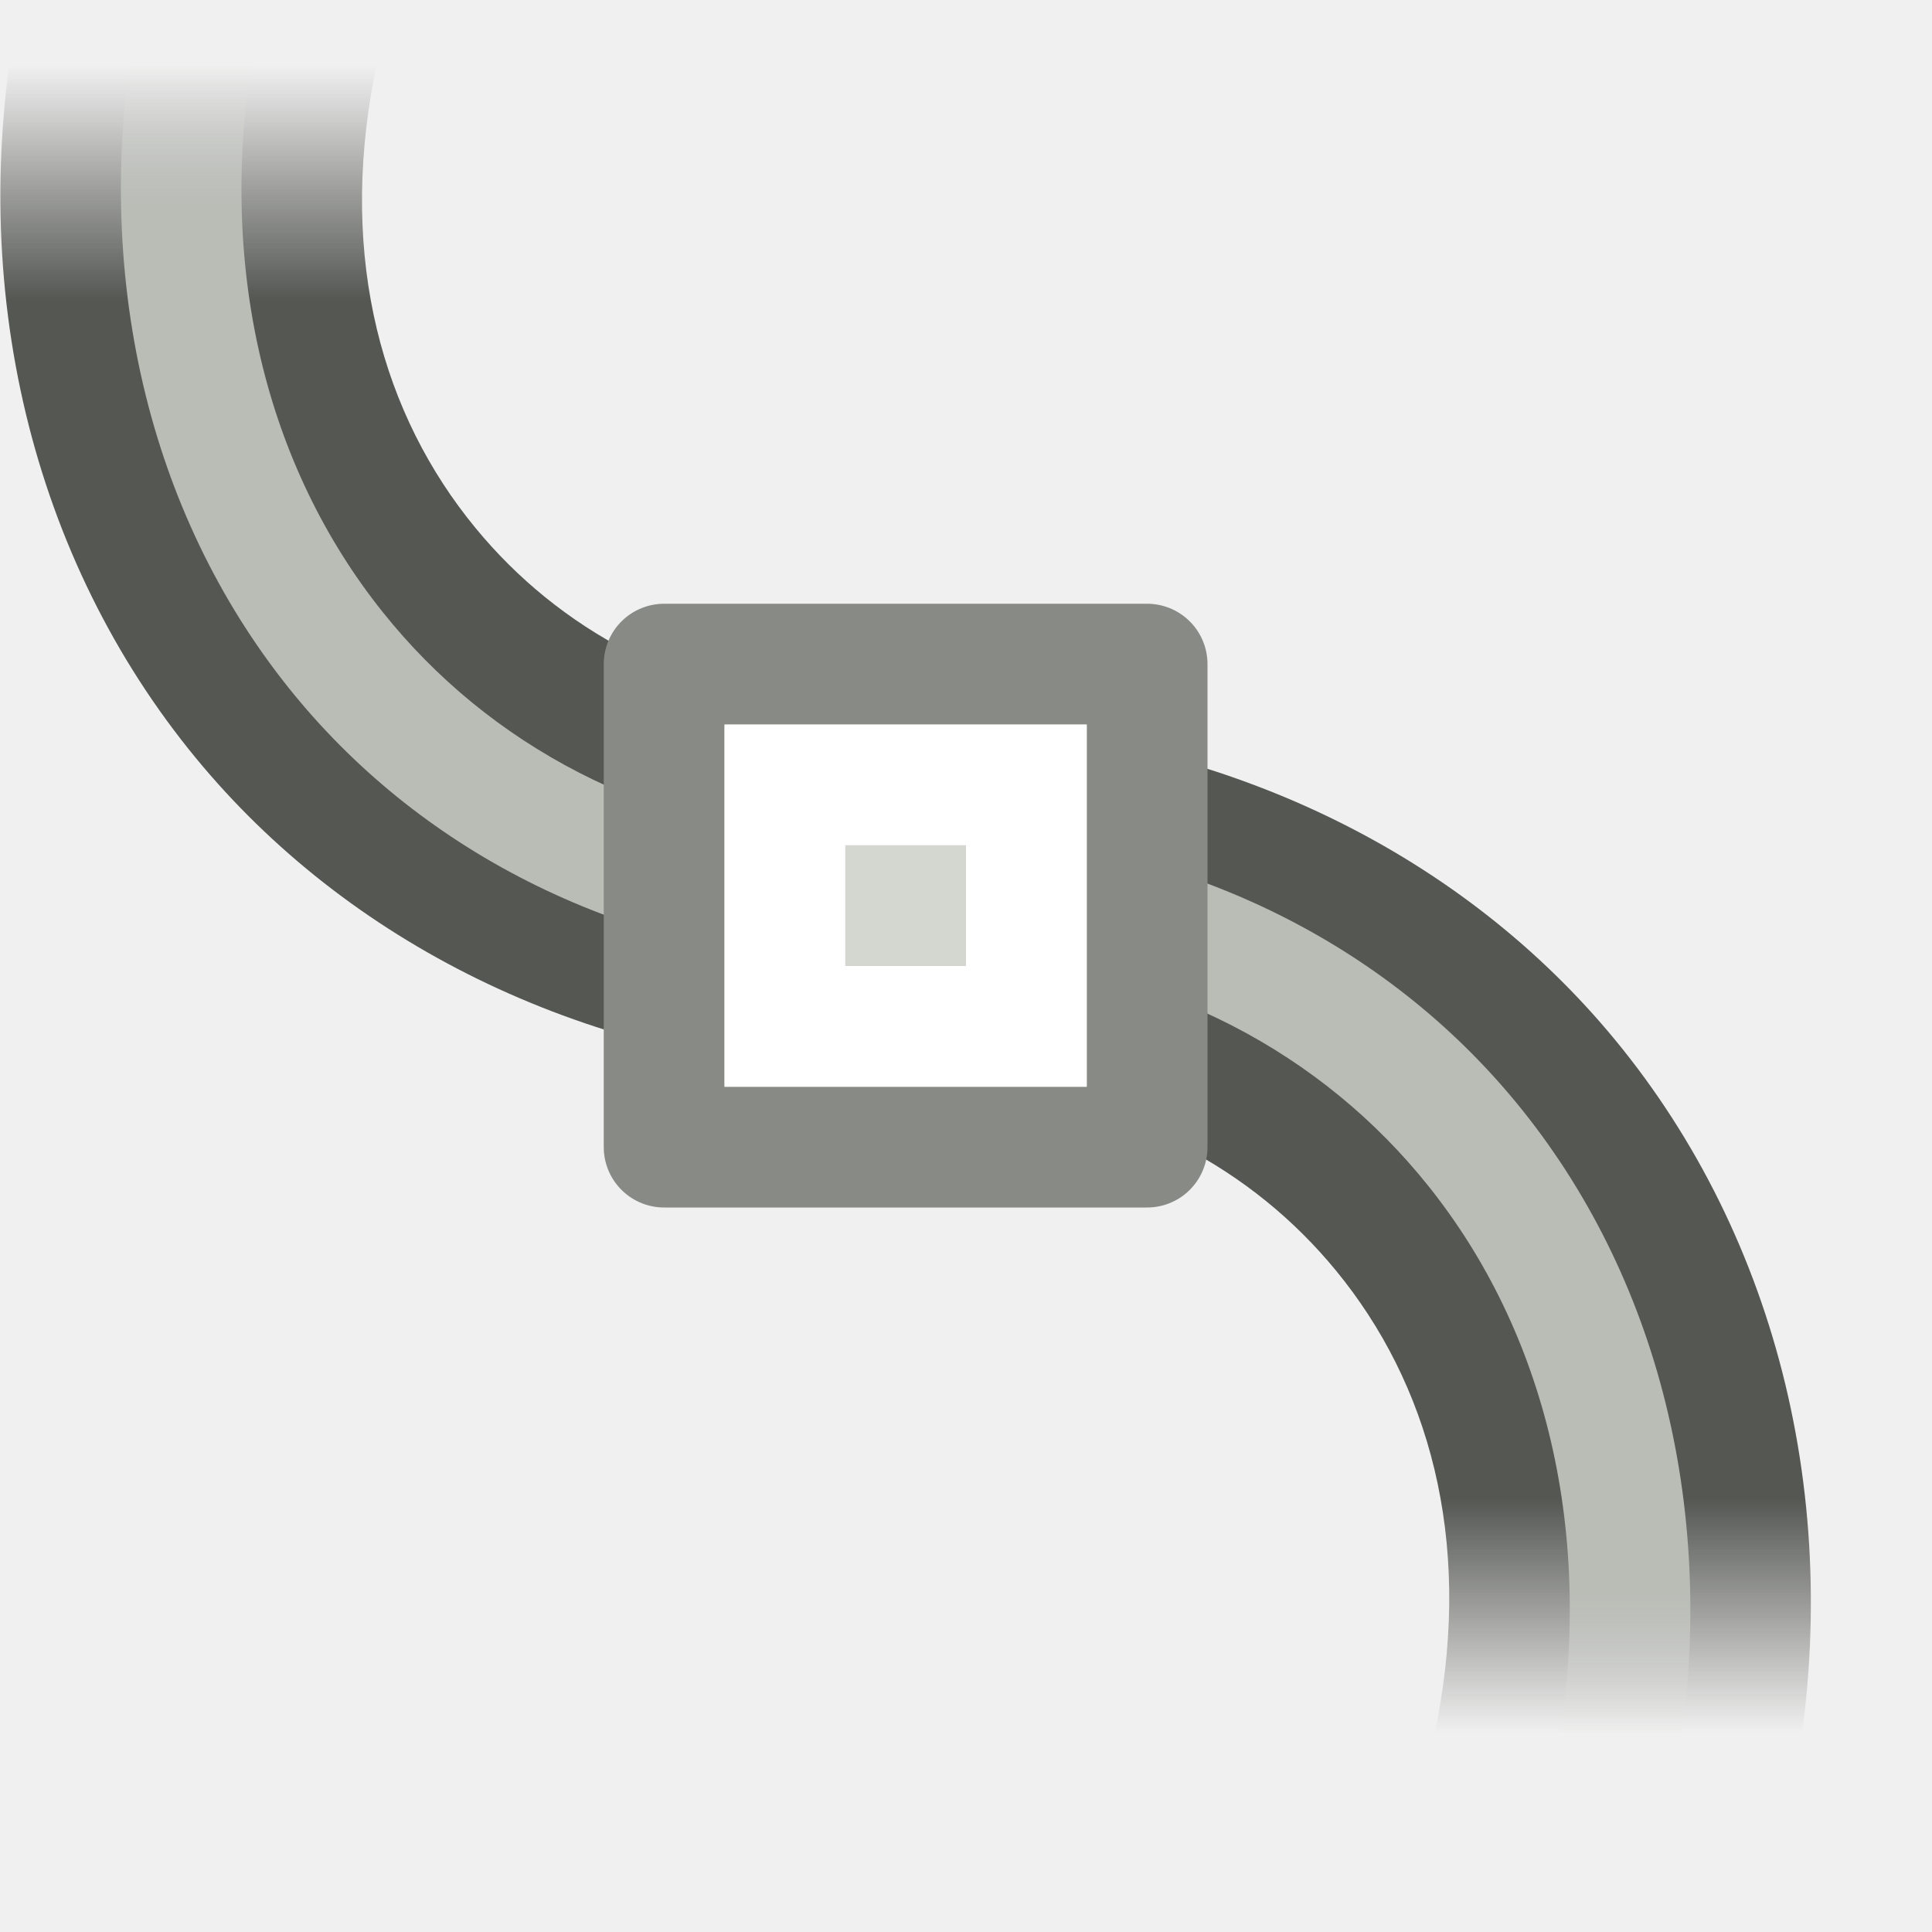
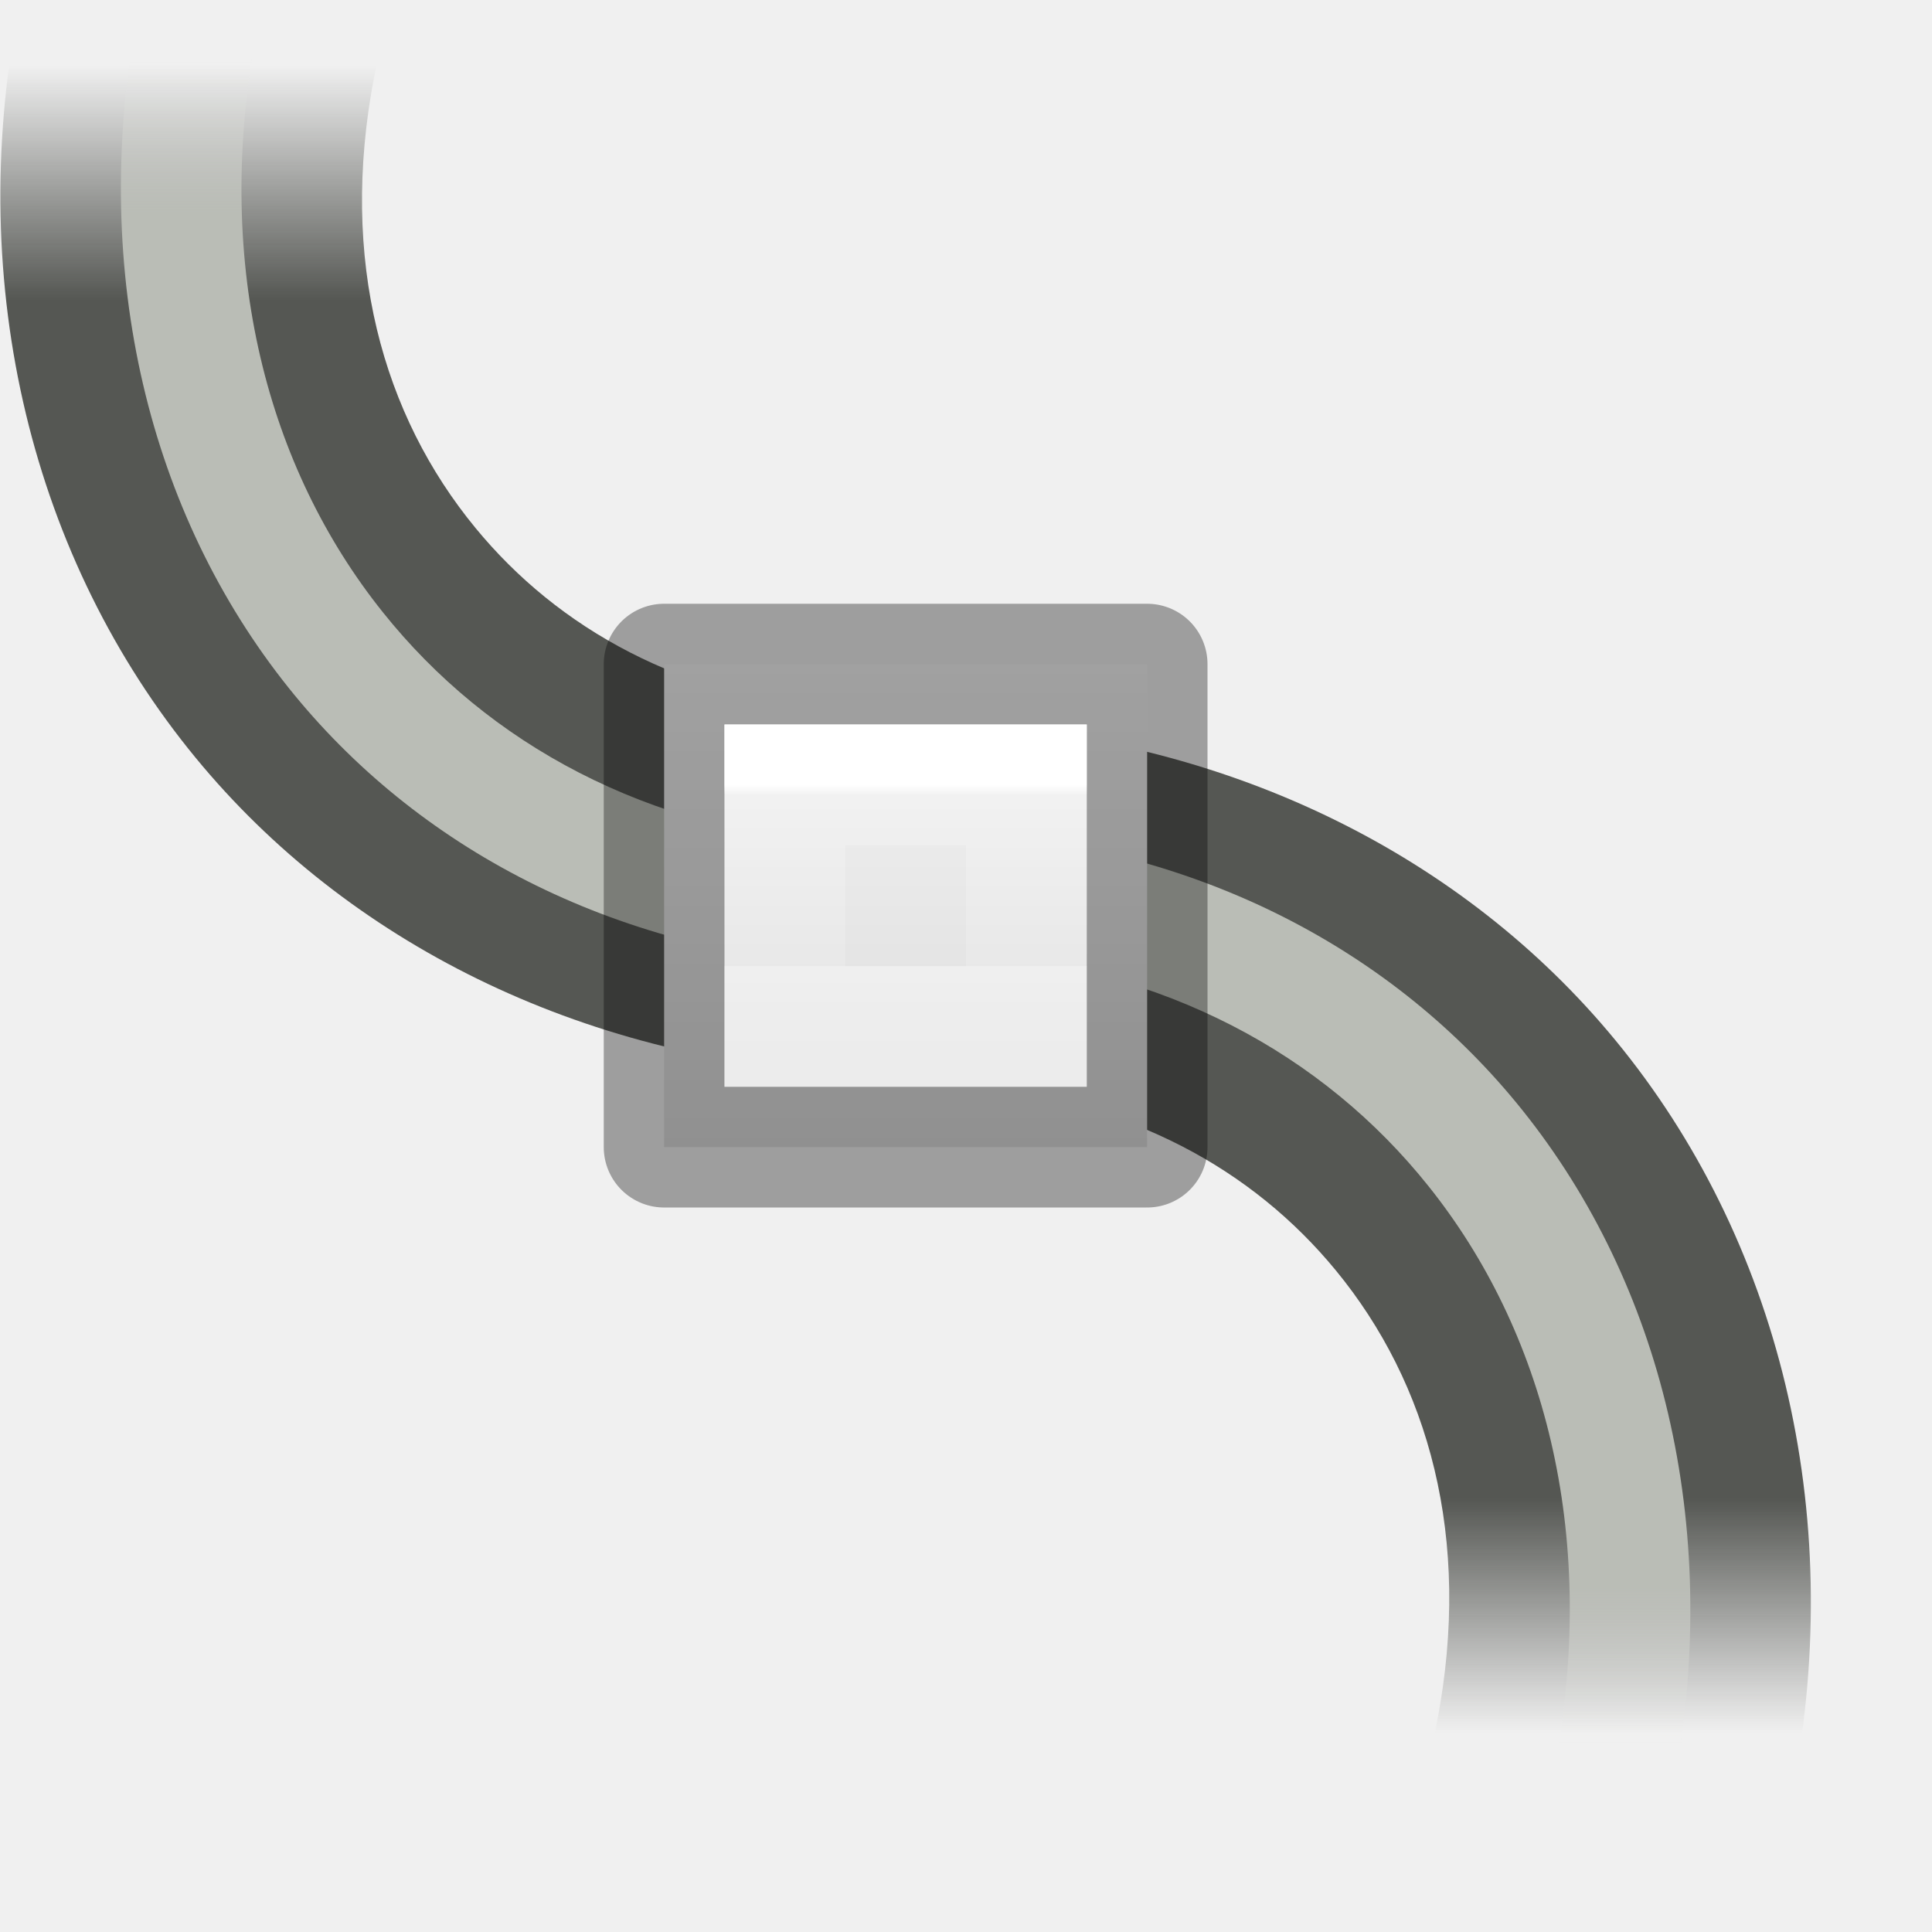
<svg xmlns="http://www.w3.org/2000/svg" height="16" width="16">
-   <linearGradient id="a" gradientTransform="matrix(.6619286 0 0 .5541422 -220.7756 -231.5346)" gradientUnits="userSpaceOnUse" x1="336.386" x2="336.386" y1="426.564" y2="424.161">
+   <linearGradient id="a" gradientTransform="matrix(.933332 0 0 .933329 -21.09995 49.83527)" gradientUnits="userSpaceOnUse" x1="16.5" x2="16.5" y1="399.5" y2="405.5">
+     <stop offset="0" stop-color="#f4f4f4" />
+     <stop offset="1" stop-color="#dbdbdb" />
+   </linearGradient>
+   <linearGradient id="b" gradientTransform="matrix(.2537859 0 0 .3050187 19.12898 -.685477)" gradientUnits="userSpaceOnUse" x1="-11.3" x2="-11.3" y1="428.3" y2="422.7">
+     <stop offset="0" stop-opacity=".34" />
+     <stop offset="1" stop-opacity=".247" />
+   </linearGradient>
+   <linearGradient id="c" gradientTransform="matrix(.699998 0 0 .699999 -17.94997 143.7502)" gradientUnits="userSpaceOnUse" x1="12.5" x2="12.5" y1="400.5" y2="403.5">
+     <stop offset="0" stop-color="#fff" />
+     <stop offset=".056" stop-color="#fff" stop-opacity=".235" />
+     <stop offset="1" stop-color="#fff" stop-opacity=".157" />
+     <stop offset="1" stop-color="#fff" stop-opacity=".392" />
+   </linearGradient>
+   <linearGradient id="d" gradientTransform="matrix(.6626178 0 0 .5383127 -221.0256 -224.722)" gradientUnits="userSpaceOnUse" x1="336.386" x2="336.386" y1="427.767" y2="424.161">
+     <stop offset="0" stop-color="#555753" />
+     <stop offset="1" stop-color="#555753" stop-opacity="0" />
+   </linearGradient>
+   <linearGradient id="e" gradientTransform="matrix(.6619286 0 0 .5541422 -220.7756 -231.5346)" gradientUnits="userSpaceOnUse" x1="336.386" x2="336.386" y1="426.564" y2="424.161">
    <stop offset="0" stop-color="#babdb6" />
    <stop offset="1" stop-color="#eeeeec" stop-opacity="0" />
  </linearGradient>
-   <linearGradient id="b" gradientTransform="matrix(.6626178 0 0 .5383127 -221.0256 -224.722)" gradientUnits="userSpaceOnUse" x1="336.386" x2="336.386" y1="427.767" y2="424.161">
-     <stop offset="0" stop-color="#555753" />
-     <stop offset="1" stop-color="#555753" stop-opacity="0" />
-   </linearGradient>
  <g transform="matrix(-1 0 0 1 15 -3.066406)">
-     <path d="m14.566 1.666-2.947.566.283 1.473c.291 1.519-.072 2.801-.84 3.734-.684.832-1.707 1.408-3.062 1.523v2.996c2.202-.13 4.125-1.09 5.379-2.615 1.35-1.641 1.912-3.893 1.469-6.205z" fill="url(#b)" />
-     <path d="m13.785 2.738-.984.176.088.492c.333 1.867-.099 3.53-1.059 4.73-.873 1.093-2.187 1.809-3.83 1.93v1c1.929-.126 3.551-.978 4.611-2.305 1.15-1.439 1.64-3.413 1.262-5.531l-.088-.492z" fill="url(#a)" />
+     <path d="m14.566 1.666-2.947.566.283 1.473c.291 1.519-.072 2.801-.84 3.734-.684.832-1.707 1.408-3.062 1.523v2.996c2.202-.13 4.125-1.09 5.379-2.615 1.35-1.641 1.912-3.893 1.469-6.205z" fill="url(#d)" />
+     <path d="m13.785 2.738-.984.176.088.492c.333 1.867-.099 3.53-1.059 4.73-.873 1.093-2.187 1.809-3.83 1.93v1c1.929-.126 3.551-.978 4.611-2.305 1.15-1.439 1.64-3.413 1.262-5.531z" fill="url(#e)" />
  </g>
  <g transform="matrix(1 0 0 -1 0 17.95898)">
-     <path d="m14.566 1.666-2.947.566.283 1.473c.291 1.519-.072 2.801-.84 3.734-.684.832-1.707 1.408-3.062 1.523v2.996c2.202-.13 4.125-1.09 5.379-2.615 1.35-1.641 1.912-3.893 1.469-6.205z" fill="url(#b)" />
-     <path d="m13.785 2.738-.984.176.088.492c.333 1.867-.099 3.53-1.059 4.73-.873 1.093-2.187 1.809-3.83 1.93v1c1.929-.126 3.551-.978 4.611-2.305 1.15-1.439 1.64-3.413 1.262-5.531l-.088-.492z" fill="url(#a)" />
+     <path d="m14.566 1.666-2.947.566.283 1.473c.291 1.519-.072 2.801-.84 3.734-.684.832-1.707 1.408-3.062 1.523v2.996c2.202-.13 4.125-1.09 5.379-2.615 1.35-1.641 1.912-3.893 1.469-6.205z" fill="url(#d)" />
+     <path d="m13.785 2.738-.984.176.088.492c.333 1.867-.099 3.53-1.059 4.73-.873 1.093-2.187 1.809-3.83 1.93v1c1.929-.126 3.551-.978 4.611-2.305 1.15-1.439 1.64-3.413 1.262-5.531z" fill="url(#e)" />
  </g>
-   <g stroke-linecap="round">
-     <path d="m5.5 5.5h4v4h-4z" fill="#d3d7cf" stroke="#888a85" stroke-linejoin="round" />
-     <path d="m6.5 6.5h2v2h-2z" fill="none" stroke="#fff" />
+   <g stroke-width="1.4" transform="matrix(-.714287 0 0 .714285 1.42857 -296.4282)">
+     <path d="m-11.3 422.7h5.6v5.6h-5.6z" fill="url(#a)" stroke="url(#b)" stroke-linejoin="round" />
+     <path d="m-9.9 424.1h2.8v2.8h-2.8z" fill="none" stroke="url(#c)" />
  </g>
</svg>
